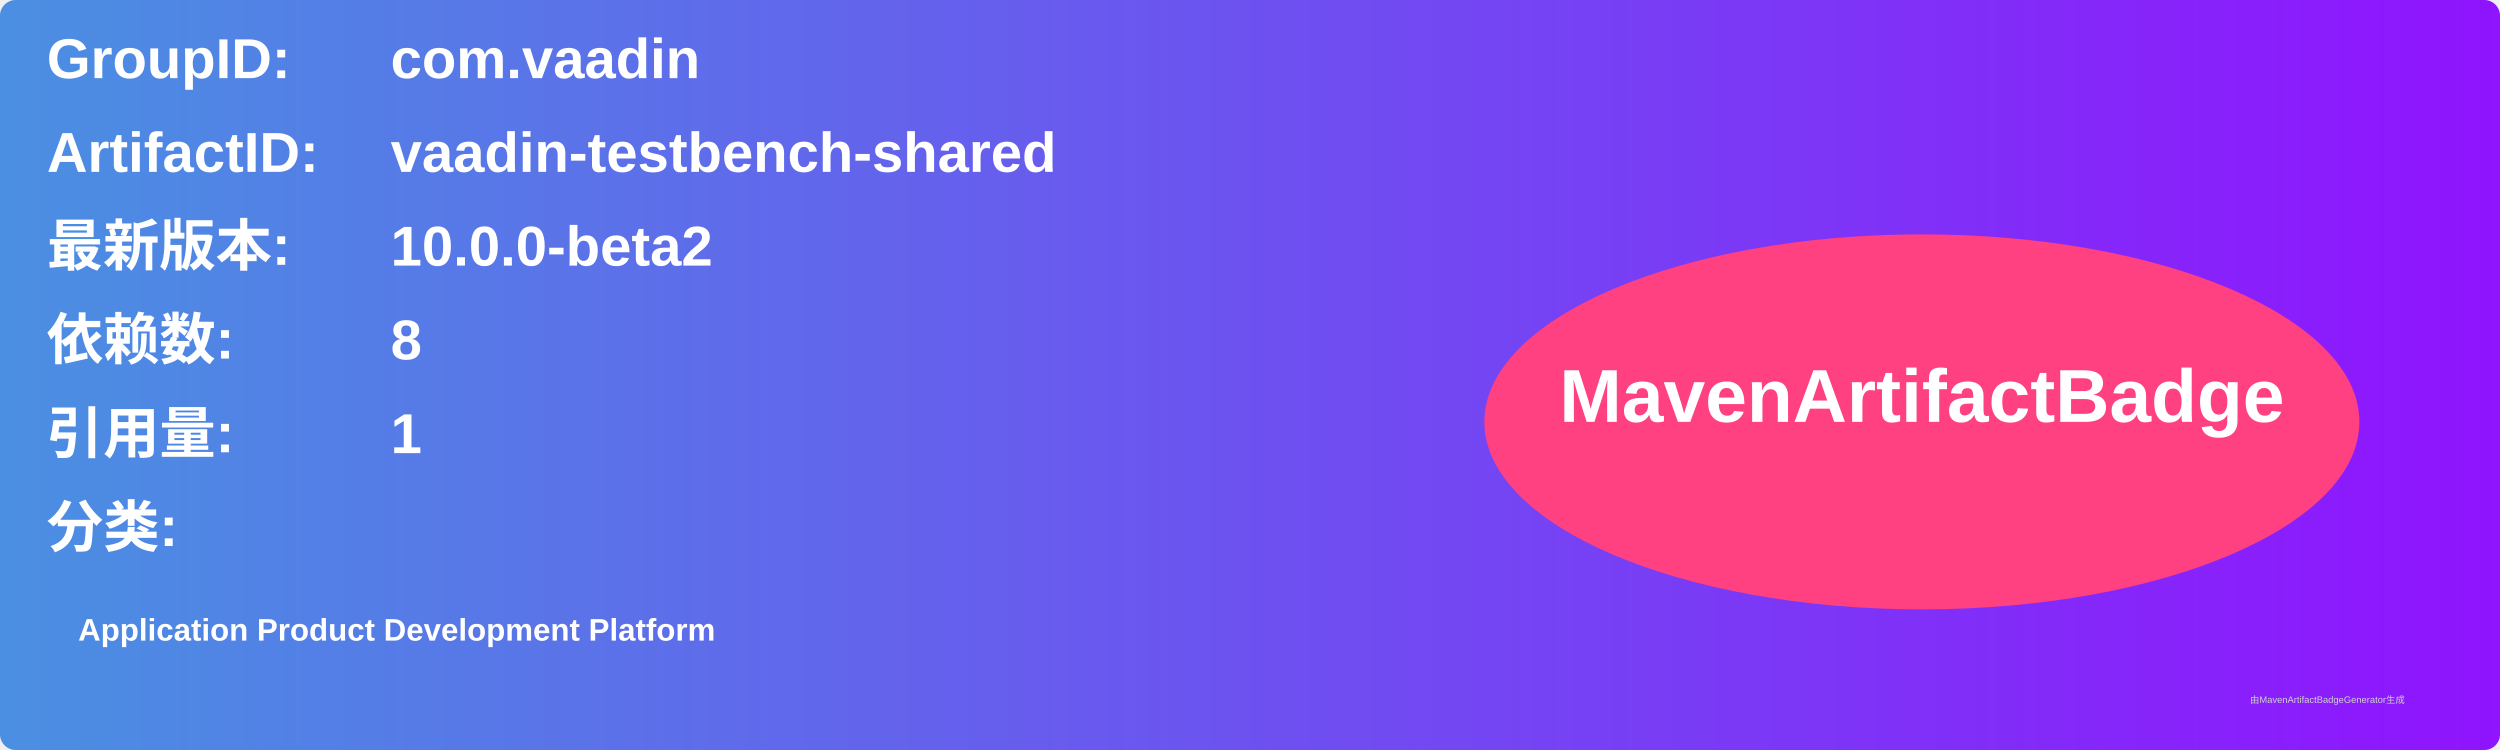
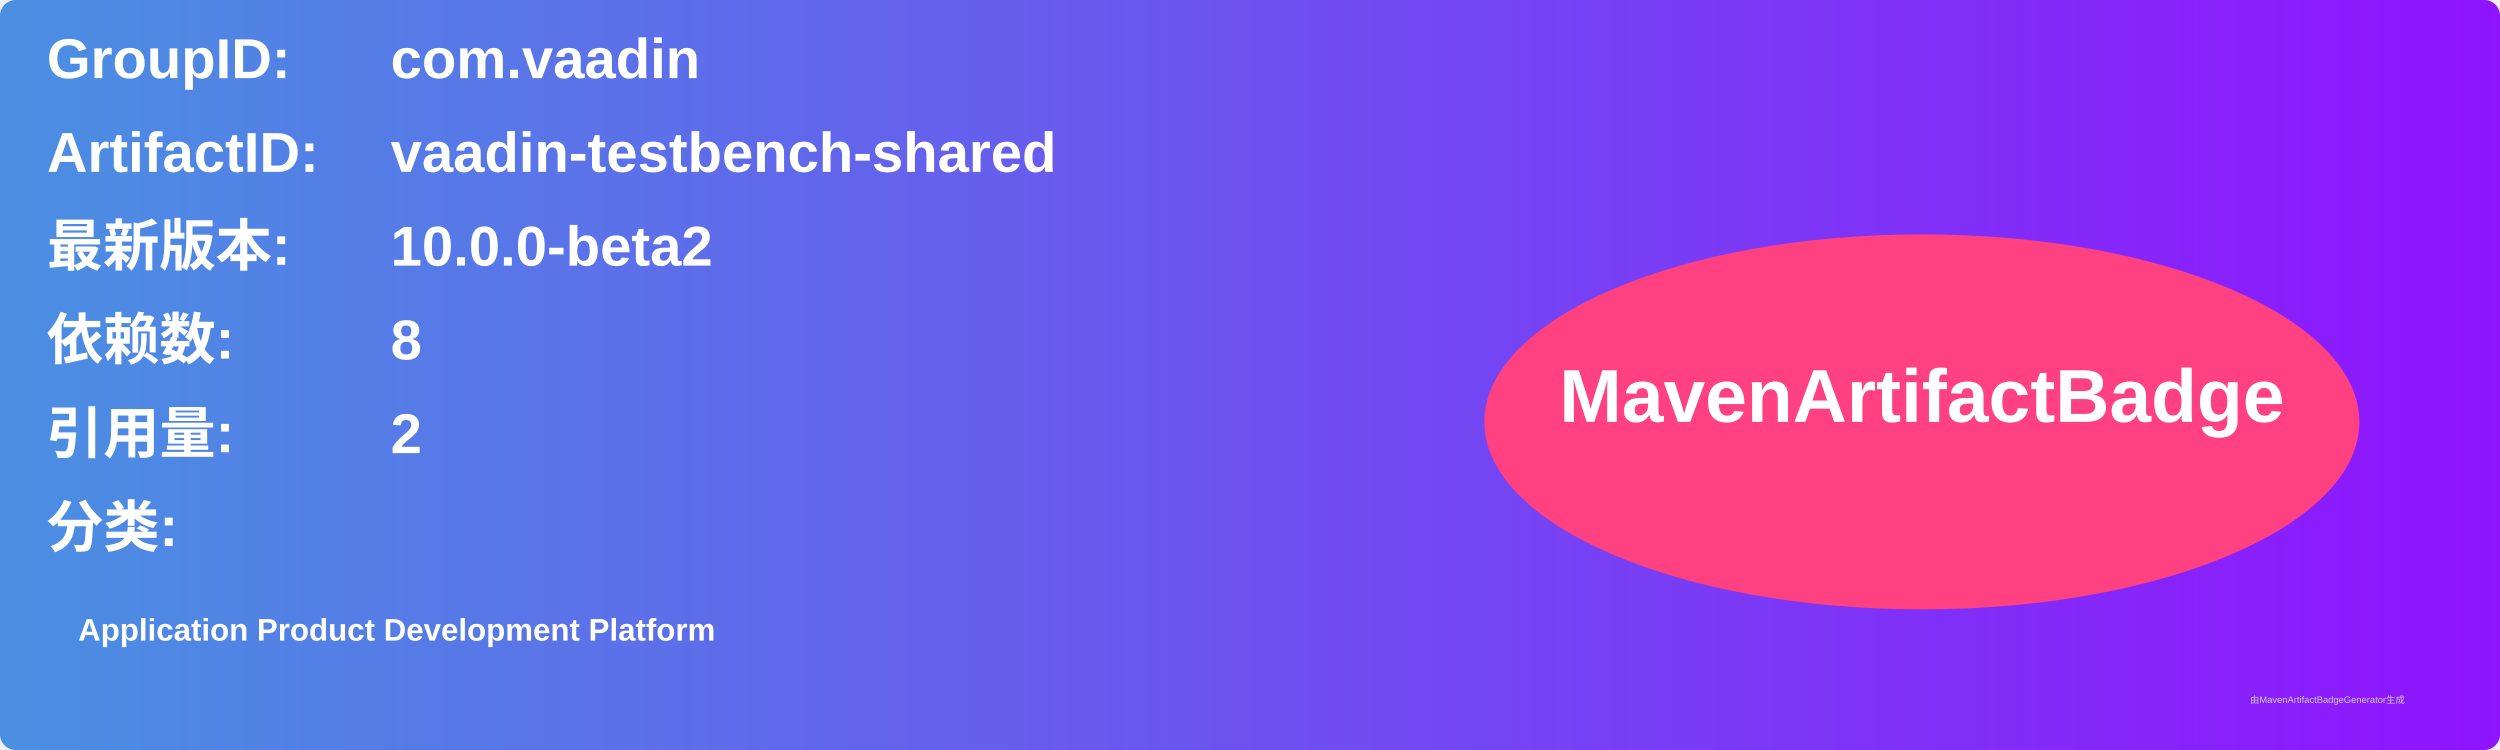
<svg xmlns="http://www.w3.org/2000/svg" width="800" height="240" viewBox="0 0 800 240">
  <linearGradient id="grad" x1="0%" y1="0%" x2="100%" y2="0%">
    <stop offset="0%" stop-color="#4a90e2" />
    <stop offset="100%" stop-color="#9013fe" />
  </linearGradient>
  <rect width="100%" height="100%" rx="5" ry="5" fill="url(#grad)" />
  <g transform="translate(15, 15)">
    <text x="0" y="10" font-family="Arial" font-size="18" fill="white" font-weight="bold" width="260">GroupID:</text>
    <text x="110" y="10" font-family="Arial" font-size="18" fill="white" font-weight="bold" width="460">com.vaadin</text>
    <text x="0" y="40" font-family="Arial" font-size="18" fill="white" font-weight="bold" width="260">ArtifactID:</text>
    <text x="110" y="40" font-family="Arial" font-size="18" fill="white" font-weight="bold" width="460">vaadin-testbench-shared</text>
    <text x="0" y="70" font-family="Arial" font-size="18" fill="white" font-weight="bold">最新版本:</text>
    <text x="110" y="70" font-family="Arial" font-size="18" fill="white" font-weight="bold">
      <tspan font-weight="bold">10.0.0-beta2</tspan>
    </text>
    <text x="0" y="100" font-family="Arial" font-size="18" fill="white" font-weight="bold">依赖数: </text>
    <text x="110" y="100" font-family="Arial" font-size="18" fill="white">
      <tspan font-weight="bold">8</tspan>
    </text>
    <text x="0" y="130" font-family="Arial" font-size="18" fill="white" font-weight="bold">引用量: </text>
    <text x="110" y="130" font-family="Arial" font-size="18" fill="white">
-       <tspan font-weight="bold">1</tspan>
+       <tspan font-weight="bold">2</tspan>
    </text>
    <text x="0" y="160" font-family="Arial" font-size="18" fill="white" font-weight="bold">分类:</text>
    <text x="10" y="190" font-family="Arial" font-size="10" fill="white">
      <tspan font-weight="bold">Application Product Development Platform</tspan>
    </text>
    <ellipse cx="600" cy="120" rx="140" ry="60" fill="#ff4081" />
    <text x="600" y="120" text-anchor="middle" font-family="Arial" font-size="24" fill="white" font-weight="bold">MavenArtifactBadge</text>
  </g>
  <text x="720" y="225" font-family="Arial" font-size="3" fill="#d0d0d0">由MavenArtifactBadgeGenerator生成</text>
</svg>
